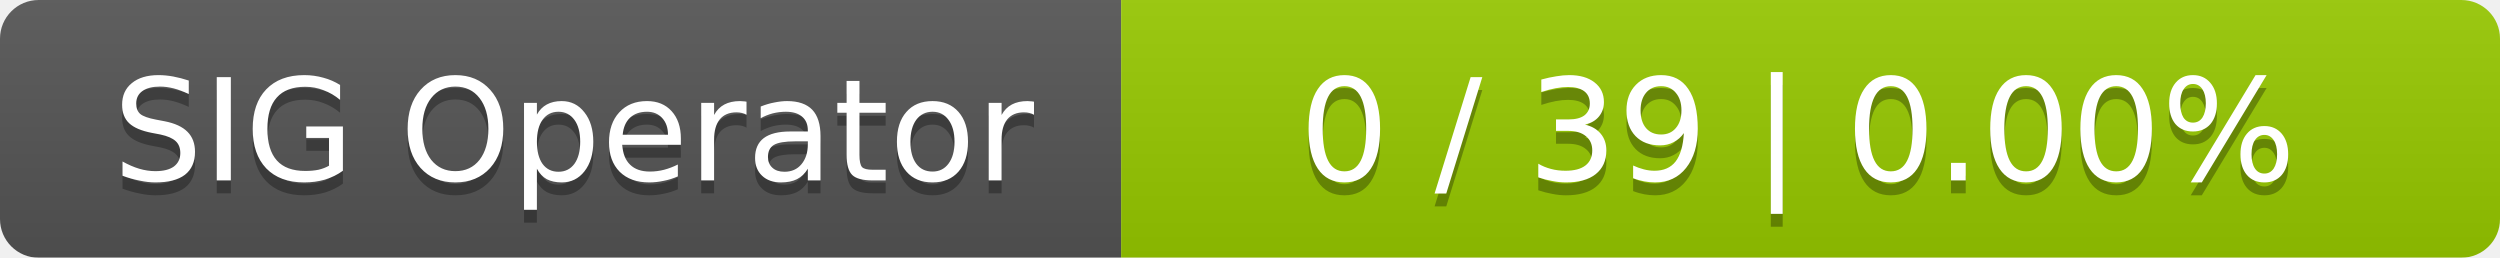
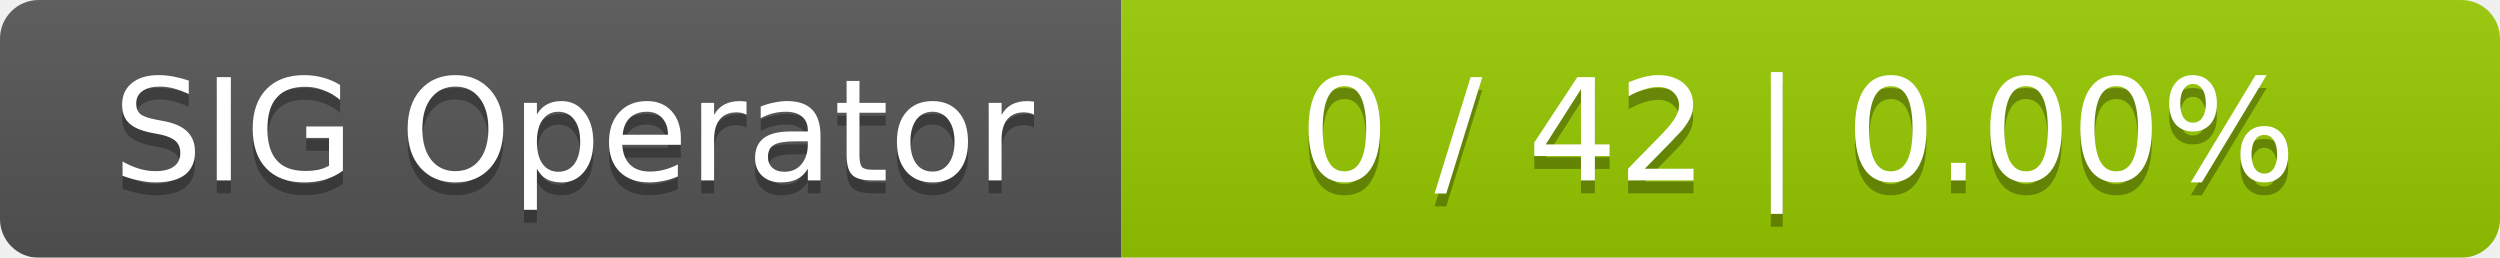
<svg xmlns="http://www.w3.org/2000/svg" width="194" height="20">
  <linearGradient id="smooth" x2="0" y2="100%">
    <stop offset="0" stop-color="#bbb" stop-opacity=".1" />
    <stop offset="1" stop-opacity=".1" />
  </linearGradient>
  <mask id="round">
    <rect width="194" height="20" rx="3" fill="#fff" />
  </mask>
  <g mask="url(#round)">
    <rect width="87" height="20" fill="#555" />
    <rect x="87" width="107" height="20" fill="#97ca00" />
    <rect width="194" height="20" fill="url(#smooth)" />
  </g>
  <g fill="#fff" text-anchor="middle" font-family="DejaVu Sans,Verdana,Geneva,sans-serif" font-size="11">
    <text x="44.5" y="15" fill="#010101" fill-opacity=".3">SIG Operator</text>
    <text x="44.5" y="14">SIG Operator</text>
-     <text x="139.5" y="15" fill="#010101" fill-opacity=".3">0 / 39    |    0.00%</text>
-     <text x="139.5" y="14">0 / 39    |    0.00%</text>
+     <text x="139.5" y="15" fill="#010101" fill-opacity=".3">0 / 42    |    0.00%</text>
+     <text x="139.5" y="14">0 / 42    |    0.00%</text>
  </g>
</svg>
